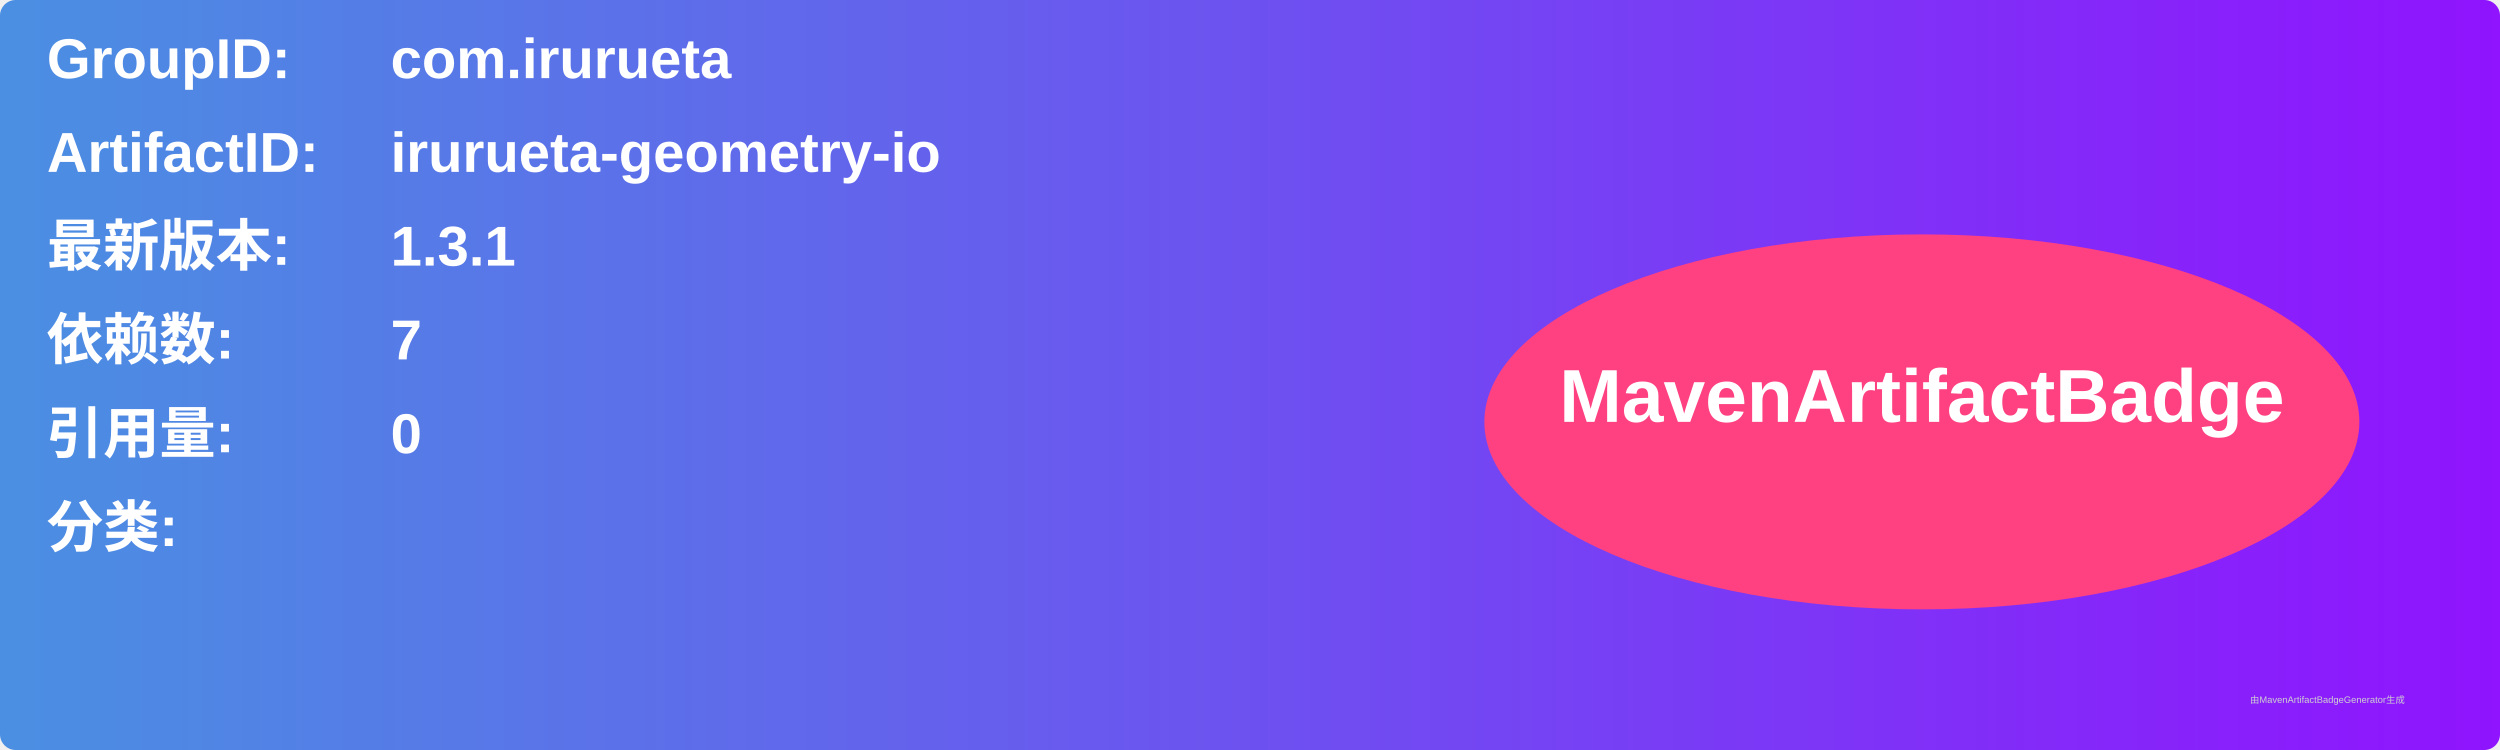
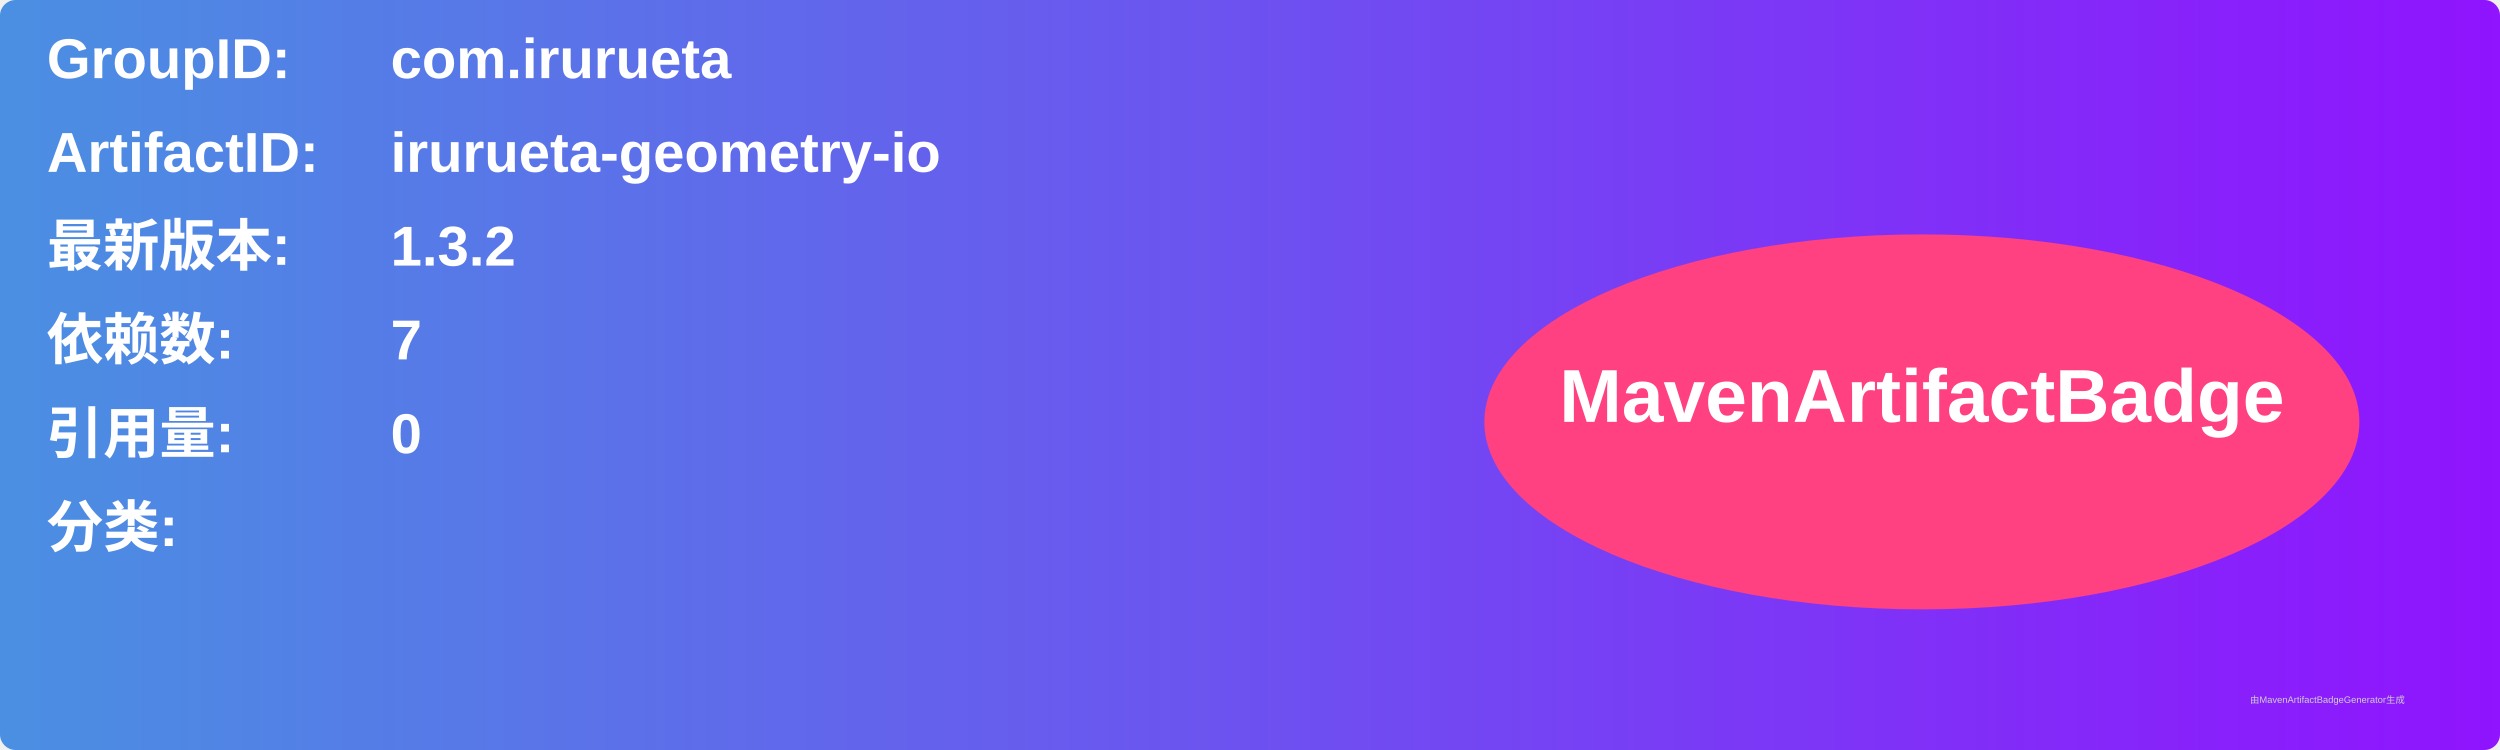
<svg xmlns="http://www.w3.org/2000/svg" width="800" height="240" viewBox="0 0 800 240">
  <linearGradient id="grad" x1="0%" y1="0%" x2="100%" y2="0%">
    <stop offset="0%" stop-color="#4a90e2" />
    <stop offset="100%" stop-color="#9013fe" />
  </linearGradient>
  <rect width="100%" height="100%" rx="5" ry="5" fill="url(#grad)" />
  <g transform="translate(15, 15)">
    <text x="0" y="10" font-family="Arial" font-size="18" fill="white" font-weight="bold" width="260">GroupID:</text>
    <text x="110" y="10" font-family="Arial" font-size="18" fill="white" font-weight="bold" width="460">com.irurueta</text>
    <text x="0" y="40" font-family="Arial" font-size="18" fill="white" font-weight="bold" width="260">ArtifactID:</text>
    <text x="110" y="40" font-family="Arial" font-size="18" fill="white" font-weight="bold" width="460">irurueta-geometry-io</text>
    <text x="0" y="70" font-family="Arial" font-size="18" fill="white" font-weight="bold">最新版本:</text>
    <text x="110" y="70" font-family="Arial" font-size="18" fill="white" font-weight="bold">
-       <tspan font-weight="bold">1.3.1</tspan>
+       <tspan font-weight="bold">1.3.2</tspan>
    </text>
    <text x="0" y="100" font-family="Arial" font-size="18" fill="white" font-weight="bold">依赖数: </text>
    <text x="110" y="100" font-family="Arial" font-size="18" fill="white">
      <tspan font-weight="bold">7</tspan>
    </text>
    <text x="0" y="130" font-family="Arial" font-size="18" fill="white" font-weight="bold">引用量: </text>
    <text x="110" y="130" font-family="Arial" font-size="18" fill="white">
      <tspan font-weight="bold">0</tspan>
    </text>
    <text x="0" y="160" font-family="Arial" font-size="18" fill="white" font-weight="bold">分类:</text>
    <text x="10" y="190" font-family="Arial" font-size="10" fill="white">
      <tspan font-weight="bold" />
    </text>
    <ellipse cx="600" cy="120" rx="140" ry="60" fill="#ff4081" />
    <text x="600" y="120" text-anchor="middle" font-family="Arial" font-size="24" fill="white" font-weight="bold">MavenArtifactBadge</text>
  </g>
  <text x="720" y="225" font-family="Arial" font-size="3" fill="#d0d0d0">由MavenArtifactBadgeGenerator生成</text>
</svg>
